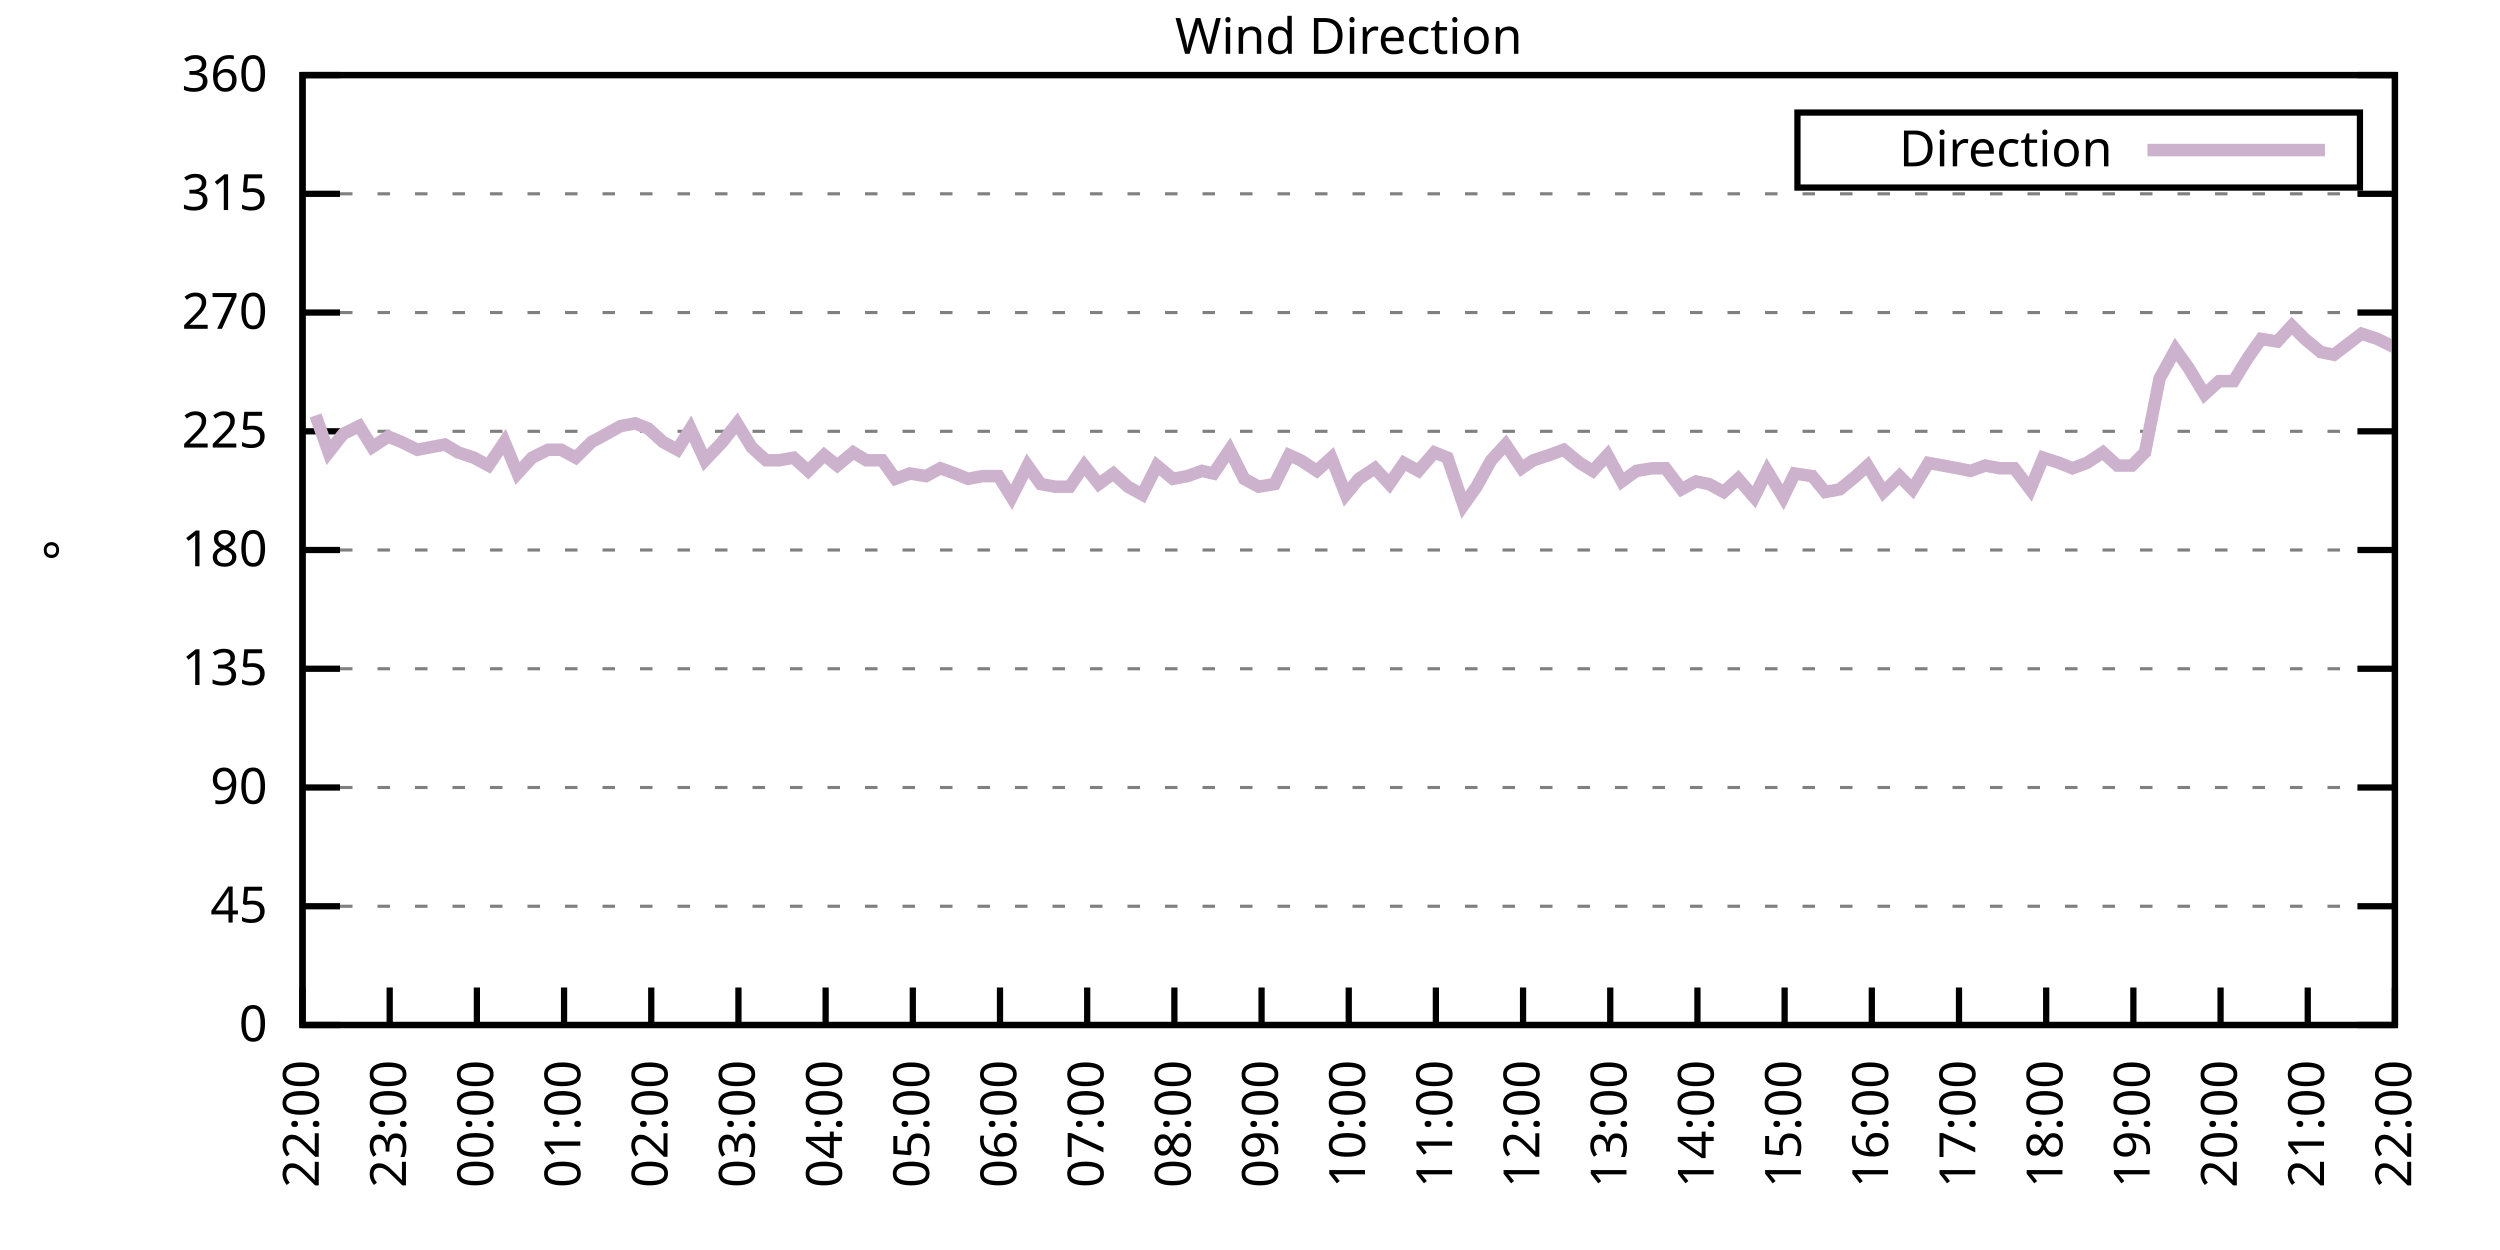
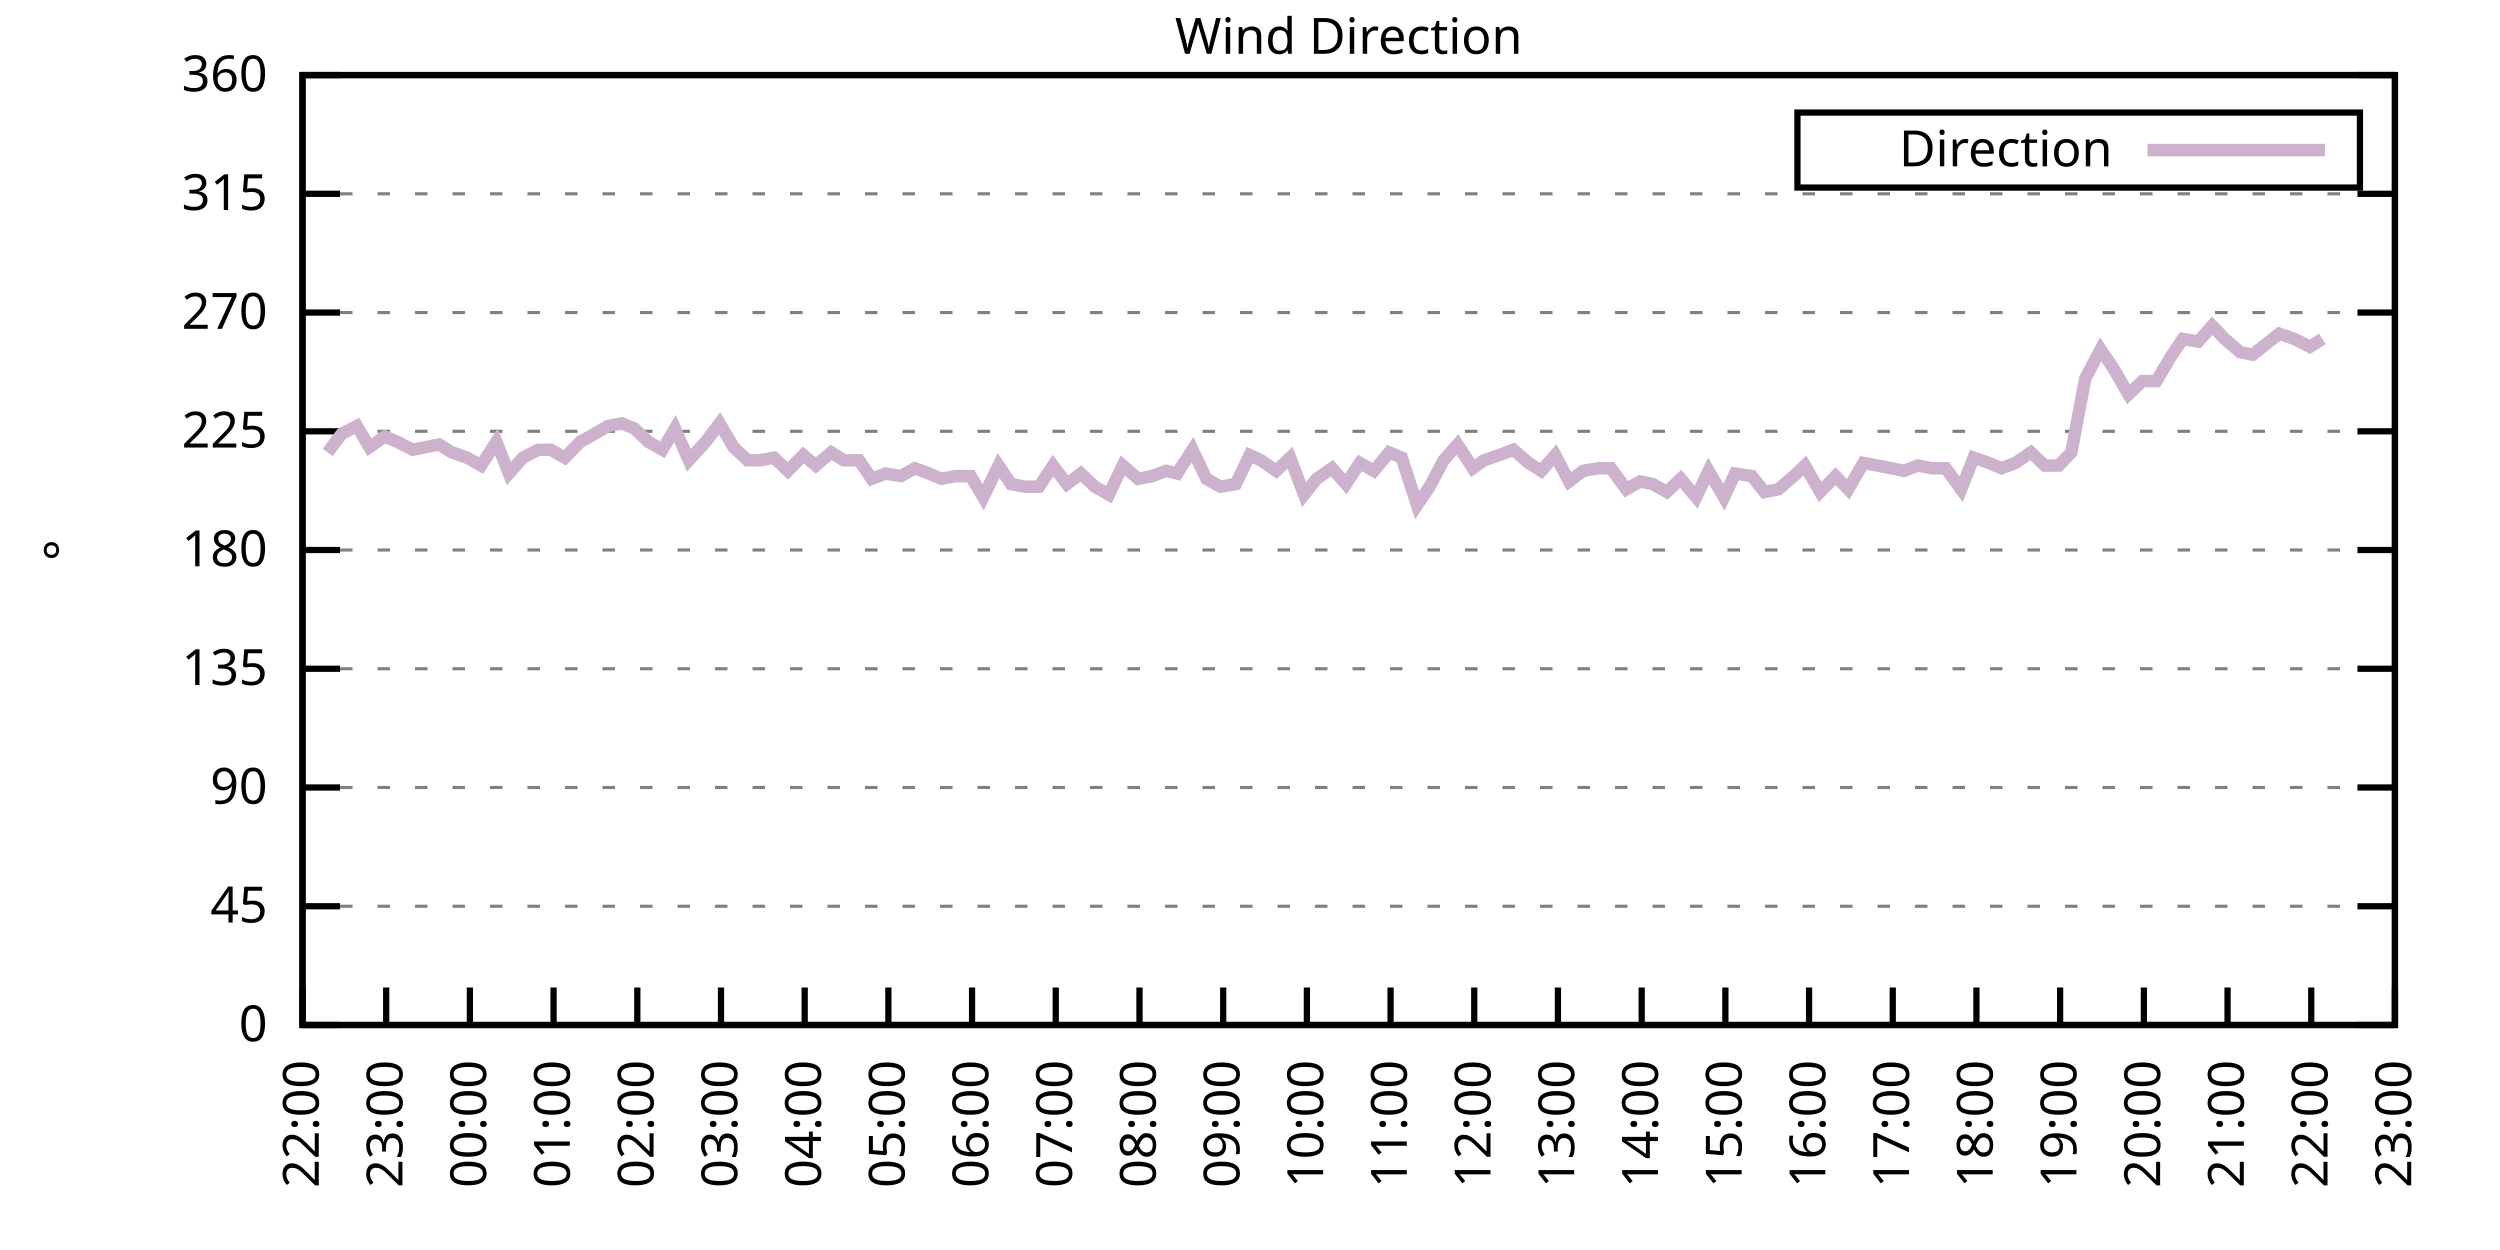
<svg xmlns="http://www.w3.org/2000/svg" xmlns:xlink="http://www.w3.org/1999/xlink" width="400" height="200" viewBox="0 0 400 200">
  <g id="gnuplot_canvas">
    <rect x="0" y="0" width="400" height="200" fill="none" />
    <defs>
      <circle id="gpDot" r="0.5" stroke-width="0.5" stroke="currentColor" />
      <path id="gpPt0" stroke-width="0.333" stroke="currentColor" d="M-1,0 h2 M0,-1 v2" />
      <path id="gpPt1" stroke-width="0.333" stroke="currentColor" d="M-1,-1 L1,1 M1,-1 L-1,1" />
      <path id="gpPt2" stroke-width="0.333" stroke="currentColor" d="M-1,0 L1,0 M0,-1 L0,1 M-1,-1 L1,1 M-1,1 L1,-1" />
      <rect id="gpPt3" stroke-width="0.333" stroke="currentColor" x="-1" y="-1" width="2" height="2" />
      <rect id="gpPt4" stroke-width="0.333" stroke="currentColor" fill="currentColor" x="-1" y="-1" width="2" height="2" />
      <circle id="gpPt5" stroke-width="0.333" stroke="currentColor" cx="0" cy="0" r="1" />
      <use xlink:href="#gpPt5" id="gpPt6" fill="currentColor" stroke="none" />
      <path id="gpPt7" stroke-width="0.333" stroke="currentColor" d="M0,-1.33 L-1.33,0.67 L1.33,0.67 z" />
      <use xlink:href="#gpPt7" id="gpPt8" fill="currentColor" stroke="none" />
      <use xlink:href="#gpPt7" id="gpPt9" stroke="currentColor" transform="rotate(180)" />
      <use xlink:href="#gpPt9" id="gpPt10" fill="currentColor" stroke="none" />
      <use xlink:href="#gpPt3" id="gpPt11" stroke="currentColor" transform="rotate(45)" />
      <use xlink:href="#gpPt11" id="gpPt12" fill="currentColor" stroke="none" />
      <path id="gpPt13" stroke-width="0.333" stroke="currentColor" d="M0,1.330 L1.265,0.411 L0.782,-1.067 L-0.782,-1.076 L-1.265,0.411 z" />
      <use xlink:href="#gpPt13" id="gpPt14" fill="currentColor" stroke="none" />
      <filter id="textbox" filterUnits="objectBoundingBox" x="0" y="0" height="1" width="1">
        <feFlood flood-color="white" flood-opacity="1" result="bgnd" />
        <feComposite in="SourceGraphic" in2="bgnd" operator="atop" />
      </filter>
      <filter id="greybox" filterUnits="objectBoundingBox" x="0" y="0" height="1" width="1">
        <feFlood flood-color="lightgrey" flood-opacity="1" result="grey" />
        <feComposite in="SourceGraphic" in2="grey" operator="atop" />
      </filter>
    </defs>
    <g fill="none" color="white" stroke="currentColor" stroke-width="1.00" stroke-linecap="butt" stroke-linejoin="miter">
</g>
    <g fill="none" color="black" stroke="currentColor" stroke-width="1.00" stroke-linecap="butt" stroke-linejoin="miter">
      <g stroke="none" shape-rendering="crispEdges">
        <polygon fill="rgb(255, 255, 255)" points="48.40,164.00 383.18,164.00 383.18,12.02 48.40,12.02 " />
      </g>
    </g>
    <g fill="none" color="black" stroke="currentColor" stroke-width="1.00" stroke-linecap="butt" stroke-linejoin="miter">
</g>
    <g fill="none" color="black" stroke="black" stroke-width="0.50" stroke-linecap="butt" stroke-linejoin="miter">
</g>
    <g fill="none" color="gray" stroke="currentColor" stroke-width="0.50" stroke-linecap="butt" stroke-linejoin="miter">
      <path stroke="gray" stroke-dasharray="2,4" class="gridline" d="M48.40,164.00 L383.19,164.00  " />
    </g>
    <g fill="none" color="gray" stroke="gray" stroke-width="1.00" stroke-linecap="butt" stroke-linejoin="miter">
</g>
    <g fill="none" color="black" stroke="currentColor" stroke-width="1.00" stroke-linecap="butt" stroke-linejoin="miter">
      <path stroke="black" d="M48.40,164.00 L54.40,164.00 M383.19,164.00 L377.19,164.00  " />
      <g transform="translate(42.80,166.60)" stroke="none" fill="black" font-family="Sans" font-size="8.00" text-anchor="end">
        <text>
          <tspan font-family="Sans"> 0</tspan>
        </text>
      </g>
    </g>
    <g fill="none" color="black" stroke="currentColor" stroke-width="1.00" stroke-linecap="butt" stroke-linejoin="miter">
</g>
    <g fill="none" color="black" stroke="black" stroke-width="0.50" stroke-linecap="butt" stroke-linejoin="miter">
</g>
    <g fill="none" color="gray" stroke="currentColor" stroke-width="0.50" stroke-linecap="butt" stroke-linejoin="miter">
      <path stroke="gray" stroke-dasharray="2,4" class="gridline" d="M48.40,145.00 L383.19,145.00  " />
    </g>
    <g fill="none" color="gray" stroke="gray" stroke-width="1.00" stroke-linecap="butt" stroke-linejoin="miter">
</g>
    <g fill="none" color="black" stroke="currentColor" stroke-width="1.00" stroke-linecap="butt" stroke-linejoin="miter">
      <path stroke="black" d="M48.40,145.00 L54.40,145.00 M383.19,145.00 L377.19,145.00  " />
      <g transform="translate(42.80,147.60)" stroke="none" fill="black" font-family="Sans" font-size="8.00" text-anchor="end">
        <text>
          <tspan font-family="Sans"> 45</tspan>
        </text>
      </g>
    </g>
    <g fill="none" color="black" stroke="currentColor" stroke-width="1.00" stroke-linecap="butt" stroke-linejoin="miter">
</g>
    <g fill="none" color="black" stroke="black" stroke-width="0.50" stroke-linecap="butt" stroke-linejoin="miter">
</g>
    <g fill="none" color="gray" stroke="currentColor" stroke-width="0.50" stroke-linecap="butt" stroke-linejoin="miter">
      <path stroke="gray" stroke-dasharray="2,4" class="gridline" d="M48.40,126.00 L383.19,126.00  " />
    </g>
    <g fill="none" color="gray" stroke="gray" stroke-width="1.00" stroke-linecap="butt" stroke-linejoin="miter">
</g>
    <g fill="none" color="black" stroke="currentColor" stroke-width="1.00" stroke-linecap="butt" stroke-linejoin="miter">
      <path stroke="black" d="M48.40,126.00 L54.40,126.00 M383.19,126.00 L377.19,126.00  " />
      <g transform="translate(42.80,128.60)" stroke="none" fill="black" font-family="Sans" font-size="8.00" text-anchor="end">
        <text>
          <tspan font-family="Sans"> 90</tspan>
        </text>
      </g>
    </g>
    <g fill="none" color="black" stroke="currentColor" stroke-width="1.00" stroke-linecap="butt" stroke-linejoin="miter">
</g>
    <g fill="none" color="black" stroke="black" stroke-width="0.50" stroke-linecap="butt" stroke-linejoin="miter">
</g>
    <g fill="none" color="gray" stroke="currentColor" stroke-width="0.50" stroke-linecap="butt" stroke-linejoin="miter">
      <path stroke="gray" stroke-dasharray="2,4" class="gridline" d="M48.40,107.00 L383.19,107.00  " />
    </g>
    <g fill="none" color="gray" stroke="gray" stroke-width="1.00" stroke-linecap="butt" stroke-linejoin="miter">
</g>
    <g fill="none" color="black" stroke="currentColor" stroke-width="1.00" stroke-linecap="butt" stroke-linejoin="miter">
      <path stroke="black" d="M48.40,107.00 L54.40,107.00 M383.19,107.00 L377.19,107.00  " />
      <g transform="translate(42.80,109.60)" stroke="none" fill="black" font-family="Sans" font-size="8.00" text-anchor="end">
        <text>
          <tspan font-family="Sans"> 135</tspan>
        </text>
      </g>
    </g>
    <g fill="none" color="black" stroke="currentColor" stroke-width="1.00" stroke-linecap="butt" stroke-linejoin="miter">
</g>
    <g fill="none" color="black" stroke="black" stroke-width="0.50" stroke-linecap="butt" stroke-linejoin="miter">
</g>
    <g fill="none" color="gray" stroke="currentColor" stroke-width="0.50" stroke-linecap="butt" stroke-linejoin="miter">
      <path stroke="gray" stroke-dasharray="2,4" class="gridline" d="M48.40,88.00 L383.19,88.00  " />
    </g>
    <g fill="none" color="gray" stroke="gray" stroke-width="1.00" stroke-linecap="butt" stroke-linejoin="miter">
</g>
    <g fill="none" color="black" stroke="currentColor" stroke-width="1.00" stroke-linecap="butt" stroke-linejoin="miter">
      <path stroke="black" d="M48.40,88.00 L54.40,88.00 M383.19,88.00 L377.19,88.00  " />
      <g transform="translate(42.80,90.60)" stroke="none" fill="black" font-family="Sans" font-size="8.00" text-anchor="end">
        <text>
          <tspan font-family="Sans"> 180</tspan>
        </text>
      </g>
    </g>
    <g fill="none" color="black" stroke="currentColor" stroke-width="1.00" stroke-linecap="butt" stroke-linejoin="miter">
</g>
    <g fill="none" color="black" stroke="black" stroke-width="0.50" stroke-linecap="butt" stroke-linejoin="miter">
</g>
    <g fill="none" color="gray" stroke="currentColor" stroke-width="0.50" stroke-linecap="butt" stroke-linejoin="miter">
      <path stroke="gray" stroke-dasharray="2,4" class="gridline" d="M48.40,69.01 L383.19,69.01  " />
    </g>
    <g fill="none" color="gray" stroke="gray" stroke-width="1.00" stroke-linecap="butt" stroke-linejoin="miter">
</g>
    <g fill="none" color="black" stroke="currentColor" stroke-width="1.00" stroke-linecap="butt" stroke-linejoin="miter">
      <path stroke="black" d="M48.40,69.01 L54.40,69.01 M383.19,69.01 L377.19,69.01  " />
      <g transform="translate(42.80,71.61)" stroke="none" fill="black" font-family="Sans" font-size="8.00" text-anchor="end">
        <text>
          <tspan font-family="Sans"> 225</tspan>
        </text>
      </g>
    </g>
    <g fill="none" color="black" stroke="currentColor" stroke-width="1.00" stroke-linecap="butt" stroke-linejoin="miter">
</g>
    <g fill="none" color="black" stroke="black" stroke-width="0.50" stroke-linecap="butt" stroke-linejoin="miter">
</g>
    <g fill="none" color="gray" stroke="currentColor" stroke-width="0.50" stroke-linecap="butt" stroke-linejoin="miter">
      <path stroke="gray" stroke-dasharray="2,4" class="gridline" d="M48.40,50.01 L383.19,50.01  " />
    </g>
    <g fill="none" color="gray" stroke="gray" stroke-width="1.00" stroke-linecap="butt" stroke-linejoin="miter">
</g>
    <g fill="none" color="black" stroke="currentColor" stroke-width="1.00" stroke-linecap="butt" stroke-linejoin="miter">
      <path stroke="black" d="M48.40,50.01 L54.40,50.01 M383.19,50.01 L377.19,50.01  " />
      <g transform="translate(42.80,52.61)" stroke="none" fill="black" font-family="Sans" font-size="8.00" text-anchor="end">
        <text>
          <tspan font-family="Sans"> 270</tspan>
        </text>
      </g>
    </g>
    <g fill="none" color="black" stroke="currentColor" stroke-width="1.00" stroke-linecap="butt" stroke-linejoin="miter">
</g>
    <g fill="none" color="black" stroke="black" stroke-width="0.50" stroke-linecap="butt" stroke-linejoin="miter">
</g>
    <g fill="none" color="gray" stroke="currentColor" stroke-width="0.50" stroke-linecap="butt" stroke-linejoin="miter">
      <path stroke="gray" stroke-dasharray="2,4" class="gridline" d="M48.40,31.01 L383.19,31.01  " />
    </g>
    <g fill="none" color="gray" stroke="gray" stroke-width="1.00" stroke-linecap="butt" stroke-linejoin="miter">
</g>
    <g fill="none" color="black" stroke="currentColor" stroke-width="1.00" stroke-linecap="butt" stroke-linejoin="miter">
      <path stroke="black" d="M48.40,31.01 L54.40,31.01 M383.19,31.01 L377.19,31.01  " />
      <g transform="translate(42.80,33.61)" stroke="none" fill="black" font-family="Sans" font-size="8.00" text-anchor="end">
        <text>
          <tspan font-family="Sans"> 315</tspan>
        </text>
      </g>
    </g>
    <g fill="none" color="black" stroke="currentColor" stroke-width="1.00" stroke-linecap="butt" stroke-linejoin="miter">
</g>
    <g fill="none" color="black" stroke="black" stroke-width="0.50" stroke-linecap="butt" stroke-linejoin="miter">
</g>
    <g fill="none" color="gray" stroke="currentColor" stroke-width="0.50" stroke-linecap="butt" stroke-linejoin="miter">
      <path stroke="gray" stroke-dasharray="2,4" class="gridline" d="M48.40,12.01 L383.19,12.01  " />
    </g>
    <g fill="none" color="gray" stroke="gray" stroke-width="1.00" stroke-linecap="butt" stroke-linejoin="miter">
</g>
    <g fill="none" color="black" stroke="currentColor" stroke-width="1.00" stroke-linecap="butt" stroke-linejoin="miter">
      <path stroke="black" d="M48.40,12.01 L54.40,12.01 M383.19,12.01 L377.19,12.01  " />
      <g transform="translate(42.80,14.61)" stroke="none" fill="black" font-family="Sans" font-size="8.00" text-anchor="end">
        <text>
          <tspan font-family="Sans"> 360</tspan>
        </text>
      </g>
    </g>
    <g fill="none" color="black" stroke="currentColor" stroke-width="1.00" stroke-linecap="butt" stroke-linejoin="miter">
      <path stroke="black" d="M48.40,164.00 L48.40,158.00  " />
      <g transform="translate(51.00,169.60) rotate(270.00)" stroke="none" fill="black" font-family="Sans" font-size="8.00" text-anchor="end">
        <text>
          <tspan font-family="Sans">22:00</tspan>
        </text>
      </g>
    </g>
    <g fill="none" color="black" stroke="currentColor" stroke-width="1.00" stroke-linecap="butt" stroke-linejoin="miter">
-       <path stroke="black" d="M62.35,164.00 L62.35,158.00  " />
-       <g transform="translate(64.95,169.60) rotate(270.00)" stroke="none" fill="black" font-family="Sans" font-size="8.00" text-anchor="end">
+       <path stroke="black" d="M61.79,164.00 L61.79,158.00  " />
+       <g transform="translate(64.39,169.60) rotate(270.00)" stroke="none" fill="black" font-family="Sans" font-size="8.00" text-anchor="end">
        <text>
          <tspan font-family="Sans">23:00</tspan>
        </text>
      </g>
    </g>
    <g fill="none" color="black" stroke="currentColor" stroke-width="1.00" stroke-linecap="butt" stroke-linejoin="miter">
-       <path stroke="black" d="M76.30,164.00 L76.30,158.00  " />
-       <g transform="translate(78.90,169.60) rotate(270.00)" stroke="none" fill="black" font-family="Sans" font-size="8.00" text-anchor="end">
+       <path stroke="black" d="M75.18,164.00 L75.18,158.00  " />
+       <g transform="translate(77.78,169.60) rotate(270.00)" stroke="none" fill="black" font-family="Sans" font-size="8.00" text-anchor="end">
        <text>
          <tspan font-family="Sans">00:00</tspan>
        </text>
      </g>
    </g>
    <g fill="none" color="black" stroke="currentColor" stroke-width="1.00" stroke-linecap="butt" stroke-linejoin="miter">
-       <path stroke="black" d="M90.25,164.00 L90.25,158.00  " />
-       <g transform="translate(92.85,169.60) rotate(270.00)" stroke="none" fill="black" font-family="Sans" font-size="8.00" text-anchor="end">
+       <path stroke="black" d="M88.57,164.00 L88.57,158.00  " />
+       <g transform="translate(91.17,169.60) rotate(270.00)" stroke="none" fill="black" font-family="Sans" font-size="8.00" text-anchor="end">
        <text>
          <tspan font-family="Sans">01:00</tspan>
        </text>
      </g>
    </g>
    <g fill="none" color="black" stroke="currentColor" stroke-width="1.00" stroke-linecap="butt" stroke-linejoin="miter">
-       <path stroke="black" d="M104.20,164.00 L104.20,158.00  " />
-       <g transform="translate(106.80,169.60) rotate(270.00)" stroke="none" fill="black" font-family="Sans" font-size="8.00" text-anchor="end">
+       <path stroke="black" d="M101.97,164.00 L101.97,158.00  " />
+       <g transform="translate(104.57,169.60) rotate(270.00)" stroke="none" fill="black" font-family="Sans" font-size="8.00" text-anchor="end">
        <text>
          <tspan font-family="Sans">02:00</tspan>
        </text>
      </g>
    </g>
    <g fill="none" color="black" stroke="currentColor" stroke-width="1.00" stroke-linecap="butt" stroke-linejoin="miter">
-       <path stroke="black" d="M118.15,164.00 L118.15,158.00  " />
-       <g transform="translate(120.75,169.60) rotate(270.00)" stroke="none" fill="black" font-family="Sans" font-size="8.00" text-anchor="end">
+       <path stroke="black" d="M115.36,164.00 L115.36,158.00  " />
+       <g transform="translate(117.96,169.60) rotate(270.00)" stroke="none" fill="black" font-family="Sans" font-size="8.00" text-anchor="end">
        <text>
          <tspan font-family="Sans">03:00</tspan>
        </text>
      </g>
    </g>
    <g fill="none" color="black" stroke="currentColor" stroke-width="1.00" stroke-linecap="butt" stroke-linejoin="miter">
-       <path stroke="black" d="M132.10,164.00 L132.10,158.00  " />
-       <g transform="translate(134.70,169.60) rotate(270.00)" stroke="none" fill="black" font-family="Sans" font-size="8.00" text-anchor="end">
+       <path stroke="black" d="M128.75,164.00 L128.75,158.00  " />
+       <g transform="translate(131.35,169.60) rotate(270.00)" stroke="none" fill="black" font-family="Sans" font-size="8.00" text-anchor="end">
        <text>
          <tspan font-family="Sans">04:00</tspan>
        </text>
      </g>
    </g>
    <g fill="none" color="black" stroke="currentColor" stroke-width="1.00" stroke-linecap="butt" stroke-linejoin="miter">
-       <path stroke="black" d="M146.05,164.00 L146.05,158.00  " />
-       <g transform="translate(148.65,169.60) rotate(270.00)" stroke="none" fill="black" font-family="Sans" font-size="8.00" text-anchor="end">
+       <path stroke="black" d="M142.14,164.00 L142.14,158.00  " />
+       <g transform="translate(144.74,169.60) rotate(270.00)" stroke="none" fill="black" font-family="Sans" font-size="8.00" text-anchor="end">
        <text>
          <tspan font-family="Sans">05:00</tspan>
        </text>
      </g>
    </g>
    <g fill="none" color="black" stroke="currentColor" stroke-width="1.00" stroke-linecap="butt" stroke-linejoin="miter">
-       <path stroke="black" d="M160.00,164.00 L160.00,158.00  " />
-       <g transform="translate(162.60,169.60) rotate(270.00)" stroke="none" fill="black" font-family="Sans" font-size="8.00" text-anchor="end">
+       <path stroke="black" d="M155.53,164.00 L155.53,158.00  " />
+       <g transform="translate(158.13,169.60) rotate(270.00)" stroke="none" fill="black" font-family="Sans" font-size="8.00" text-anchor="end">
        <text>
          <tspan font-family="Sans">06:00</tspan>
        </text>
      </g>
    </g>
    <g fill="none" color="black" stroke="currentColor" stroke-width="1.00" stroke-linecap="butt" stroke-linejoin="miter">
-       <path stroke="black" d="M173.95,164.00 L173.95,158.00  " />
-       <g transform="translate(176.55,169.60) rotate(270.00)" stroke="none" fill="black" font-family="Sans" font-size="8.00" text-anchor="end">
+       <path stroke="black" d="M168.92,164.00 L168.92,158.00  " />
+       <g transform="translate(171.52,169.60) rotate(270.00)" stroke="none" fill="black" font-family="Sans" font-size="8.00" text-anchor="end">
        <text>
          <tspan font-family="Sans">07:00</tspan>
        </text>
      </g>
    </g>
    <g fill="none" color="black" stroke="currentColor" stroke-width="1.00" stroke-linecap="butt" stroke-linejoin="miter">
-       <path stroke="black" d="M187.90,164.00 L187.90,158.00  " />
-       <g transform="translate(190.50,169.60) rotate(270.00)" stroke="none" fill="black" font-family="Sans" font-size="8.00" text-anchor="end">
+       <path stroke="black" d="M182.32,164.00 L182.32,158.00  " />
+       <g transform="translate(184.92,169.60) rotate(270.00)" stroke="none" fill="black" font-family="Sans" font-size="8.00" text-anchor="end">
        <text>
          <tspan font-family="Sans">08:00</tspan>
        </text>
      </g>
    </g>
    <g fill="none" color="black" stroke="currentColor" stroke-width="1.00" stroke-linecap="butt" stroke-linejoin="miter">
-       <path stroke="black" d="M201.85,164.00 L201.85,158.00  " />
-       <g transform="translate(204.45,169.60) rotate(270.00)" stroke="none" fill="black" font-family="Sans" font-size="8.00" text-anchor="end">
+       <path stroke="black" d="M195.71,164.00 L195.71,158.00  " />
+       <g transform="translate(198.31,169.60) rotate(270.00)" stroke="none" fill="black" font-family="Sans" font-size="8.00" text-anchor="end">
        <text>
          <tspan font-family="Sans">09:00</tspan>
        </text>
      </g>
    </g>
    <g fill="none" color="black" stroke="currentColor" stroke-width="1.00" stroke-linecap="butt" stroke-linejoin="miter">
-       <path stroke="black" d="M215.80,164.00 L215.80,158.00  " />
-       <g transform="translate(218.40,169.60) rotate(270.00)" stroke="none" fill="black" font-family="Sans" font-size="8.00" text-anchor="end">
+       <path stroke="black" d="M209.10,164.00 L209.10,158.00  " />
+       <g transform="translate(211.70,169.60) rotate(270.00)" stroke="none" fill="black" font-family="Sans" font-size="8.00" text-anchor="end">
        <text>
          <tspan font-family="Sans">10:00</tspan>
        </text>
      </g>
    </g>
    <g fill="none" color="black" stroke="currentColor" stroke-width="1.00" stroke-linecap="butt" stroke-linejoin="miter">
-       <path stroke="black" d="M229.74,164.00 L229.74,158.00  " />
-       <g transform="translate(232.34,169.60) rotate(270.00)" stroke="none" fill="black" font-family="Sans" font-size="8.00" text-anchor="end">
+       <path stroke="black" d="M222.49,164.00 L222.49,158.00  " />
+       <g transform="translate(225.09,169.60) rotate(270.00)" stroke="none" fill="black" font-family="Sans" font-size="8.00" text-anchor="end">
        <text>
          <tspan font-family="Sans">11:00</tspan>
        </text>
      </g>
    </g>
    <g fill="none" color="black" stroke="currentColor" stroke-width="1.00" stroke-linecap="butt" stroke-linejoin="miter">
-       <path stroke="black" d="M243.69,164.00 L243.69,158.00  " />
-       <g transform="translate(246.29,169.60) rotate(270.00)" stroke="none" fill="black" font-family="Sans" font-size="8.00" text-anchor="end">
+       <path stroke="black" d="M235.88,164.00 L235.88,158.00  " />
+       <g transform="translate(238.48,169.60) rotate(270.00)" stroke="none" fill="black" font-family="Sans" font-size="8.00" text-anchor="end">
        <text>
          <tspan font-family="Sans">12:00</tspan>
        </text>
      </g>
    </g>
    <g fill="none" color="black" stroke="currentColor" stroke-width="1.00" stroke-linecap="butt" stroke-linejoin="miter">
-       <path stroke="black" d="M257.64,164.00 L257.64,158.00  " />
-       <g transform="translate(260.24,169.60) rotate(270.00)" stroke="none" fill="black" font-family="Sans" font-size="8.00" text-anchor="end">
+       <path stroke="black" d="M249.27,164.00 L249.27,158.00  " />
+       <g transform="translate(251.87,169.60) rotate(270.00)" stroke="none" fill="black" font-family="Sans" font-size="8.00" text-anchor="end">
        <text>
          <tspan font-family="Sans">13:00</tspan>
        </text>
      </g>
    </g>
    <g fill="none" color="black" stroke="currentColor" stroke-width="1.00" stroke-linecap="butt" stroke-linejoin="miter">
-       <path stroke="black" d="M271.59,164.00 L271.59,158.00  " />
-       <g transform="translate(274.19,169.60) rotate(270.00)" stroke="none" fill="black" font-family="Sans" font-size="8.00" text-anchor="end">
+       <path stroke="black" d="M262.67,164.00 L262.67,158.00  " />
+       <g transform="translate(265.27,169.60) rotate(270.00)" stroke="none" fill="black" font-family="Sans" font-size="8.00" text-anchor="end">
        <text>
          <tspan font-family="Sans">14:00</tspan>
        </text>
      </g>
    </g>
    <g fill="none" color="black" stroke="currentColor" stroke-width="1.00" stroke-linecap="butt" stroke-linejoin="miter">
-       <path stroke="black" d="M285.54,164.00 L285.54,158.00  " />
-       <g transform="translate(288.14,169.60) rotate(270.00)" stroke="none" fill="black" font-family="Sans" font-size="8.00" text-anchor="end">
+       <path stroke="black" d="M276.06,164.00 L276.06,158.00  " />
+       <g transform="translate(278.66,169.60) rotate(270.00)" stroke="none" fill="black" font-family="Sans" font-size="8.00" text-anchor="end">
        <text>
          <tspan font-family="Sans">15:00</tspan>
        </text>
      </g>
    </g>
    <g fill="none" color="black" stroke="currentColor" stroke-width="1.00" stroke-linecap="butt" stroke-linejoin="miter">
-       <path stroke="black" d="M299.49,164.00 L299.49,158.00  " />
-       <g transform="translate(302.09,169.60) rotate(270.00)" stroke="none" fill="black" font-family="Sans" font-size="8.00" text-anchor="end">
+       <path stroke="black" d="M289.45,164.00 L289.45,158.00  " />
+       <g transform="translate(292.05,169.60) rotate(270.00)" stroke="none" fill="black" font-family="Sans" font-size="8.00" text-anchor="end">
        <text>
          <tspan font-family="Sans">16:00</tspan>
        </text>
      </g>
    </g>
    <g fill="none" color="black" stroke="currentColor" stroke-width="1.00" stroke-linecap="butt" stroke-linejoin="miter">
-       <path stroke="black" d="M313.44,164.00 L313.44,158.00  " />
-       <g transform="translate(316.04,169.60) rotate(270.00)" stroke="none" fill="black" font-family="Sans" font-size="8.00" text-anchor="end">
+       <path stroke="black" d="M302.84,164.00 L302.84,158.00  " />
+       <g transform="translate(305.44,169.60) rotate(270.00)" stroke="none" fill="black" font-family="Sans" font-size="8.00" text-anchor="end">
        <text>
          <tspan font-family="Sans">17:00</tspan>
        </text>
      </g>
    </g>
    <g fill="none" color="black" stroke="currentColor" stroke-width="1.00" stroke-linecap="butt" stroke-linejoin="miter">
-       <path stroke="black" d="M327.39,164.00 L327.39,158.00  " />
-       <g transform="translate(329.99,169.60) rotate(270.00)" stroke="none" fill="black" font-family="Sans" font-size="8.00" text-anchor="end">
+       <path stroke="black" d="M316.23,164.00 L316.23,158.00  " />
+       <g transform="translate(318.83,169.60) rotate(270.00)" stroke="none" fill="black" font-family="Sans" font-size="8.00" text-anchor="end">
        <text>
          <tspan font-family="Sans">18:00</tspan>
        </text>
      </g>
    </g>
    <g fill="none" color="black" stroke="currentColor" stroke-width="1.00" stroke-linecap="butt" stroke-linejoin="miter">
-       <path stroke="black" d="M341.34,164.00 L341.34,158.00  " />
-       <g transform="translate(343.94,169.60) rotate(270.00)" stroke="none" fill="black" font-family="Sans" font-size="8.00" text-anchor="end">
+       <path stroke="black" d="M329.62,164.00 L329.62,158.00  " />
+       <g transform="translate(332.22,169.60) rotate(270.00)" stroke="none" fill="black" font-family="Sans" font-size="8.00" text-anchor="end">
        <text>
          <tspan font-family="Sans">19:00</tspan>
        </text>
      </g>
    </g>
    <g fill="none" color="black" stroke="currentColor" stroke-width="1.00" stroke-linecap="butt" stroke-linejoin="miter">
-       <path stroke="black" d="M355.29,164.00 L355.29,158.00  " />
-       <g transform="translate(357.89,169.60) rotate(270.00)" stroke="none" fill="black" font-family="Sans" font-size="8.00" text-anchor="end">
+       <path stroke="black" d="M343.02,164.00 L343.02,158.00  " />
+       <g transform="translate(345.62,169.60) rotate(270.00)" stroke="none" fill="black" font-family="Sans" font-size="8.00" text-anchor="end">
        <text>
          <tspan font-family="Sans">20:00</tspan>
        </text>
      </g>
    </g>
    <g fill="none" color="black" stroke="currentColor" stroke-width="1.00" stroke-linecap="butt" stroke-linejoin="miter">
-       <path stroke="black" d="M369.24,164.00 L369.24,158.00  " />
-       <g transform="translate(371.84,169.60) rotate(270.00)" stroke="none" fill="black" font-family="Sans" font-size="8.00" text-anchor="end">
+       <path stroke="black" d="M356.41,164.00 L356.41,158.00  " />
+       <g transform="translate(359.01,169.60) rotate(270.00)" stroke="none" fill="black" font-family="Sans" font-size="8.00" text-anchor="end">
        <text>
          <tspan font-family="Sans">21:00</tspan>
+         </text>
+       </g>
+     </g>
+     <g fill="none" color="black" stroke="currentColor" stroke-width="1.00" stroke-linecap="butt" stroke-linejoin="miter">
+       <path stroke="black" d="M369.80,164.00 L369.80,158.00  " />
+       <g transform="translate(372.40,169.60) rotate(270.00)" stroke="none" fill="black" font-family="Sans" font-size="8.00" text-anchor="end">
+         <text>
+           <tspan font-family="Sans">22:00</tspan>
        </text>
      </g>
    </g>
    <g fill="none" color="black" stroke="currentColor" stroke-width="1.00" stroke-linecap="butt" stroke-linejoin="miter">
      <path stroke="black" d="M383.19,164.00 L383.19,158.00  " />
      <g transform="translate(385.79,169.60) rotate(270.00)" stroke="none" fill="black" font-family="Sans" font-size="8.00" text-anchor="end">
        <text>
-           <tspan font-family="Sans">22:00</tspan>
+           <tspan font-family="Sans">23:00</tspan>
        </text>
      </g>
    </g>
    <g fill="none" color="black" stroke="currentColor" stroke-width="1.00" stroke-linecap="butt" stroke-linejoin="miter">
</g>
    <g fill="none" color="black" stroke="currentColor" stroke-width="1.00" stroke-linecap="butt" stroke-linejoin="miter">
      <path stroke="black" d="M48.40,12.01 L48.40,164.00 L383.19,164.00 L383.19,12.01 L48.40,12.01 Z  " />
    </g>
    <g fill="none" color="black" stroke="currentColor" stroke-width="1.00" stroke-linecap="butt" stroke-linejoin="miter">
</g>
    <g fill="none" color="black" stroke="currentColor" stroke-width="1.00" stroke-linecap="butt" stroke-linejoin="miter">
      <path stroke="black" d="M287.59,30.01 L287.59,18.01 L377.59,18.01 L377.59,30.01 L287.59,30.01 Z  " />
    </g>
    <g id="Wind_direction_plot_1">
      <g fill="none" color="white" stroke="black" stroke-width="2.00" stroke-linecap="butt" stroke-linejoin="miter">
</g>
      <g fill="none" color="black" stroke="currentColor" stroke-width="2.00" stroke-linecap="butt" stroke-linejoin="miter">
        <g transform="translate(337.99,26.61)" stroke="none" fill="black" font-family="Sans" font-size="8.00" text-anchor="end">
          <text>
            <tspan font-family="Sans">Direction</tspan>
          </text>
        </g>
      </g>
      <g fill="none" color="black" stroke="currentColor" stroke-width="2.00" stroke-linecap="butt" stroke-linejoin="miter">
-         <path stroke="rgb(204, 178, 204)" d="M343.59,24.01 L371.99,24.01 M50.49,66.47 L52.58,72.38 L54.91,69.43 L57.47,68.16 L59.56,71.54 L62.12,69.85   L64.21,70.70 L66.77,71.96 L71.18,71.12 L73.28,72.38 L75.83,73.23 L78.16,74.49 L80.72,70.70 L82.81,75.76   L85.13,73.23 L87.69,71.96 L89.78,71.96 L92.11,73.23 L94.67,70.70 L96.29,69.85 L99.32,68.16 L101.64,67.74   L103.73,68.58 L106.06,70.70 L108.38,71.96 L110.48,68.58 L112.80,73.65 L115.59,70.70 L117.92,67.74 L120.24,71.54   L122.57,73.65 L124.66,73.65 L126.98,73.23 L129.31,75.34 L131.87,72.81 L133.96,74.49 L136.51,72.38 L138.61,73.65   L141.16,73.65 L143.26,76.61 L145.58,75.76 L148.14,76.18 L150.46,74.92 L152.79,75.76 L154.88,76.61 L157.21,76.18   L159.76,76.18 L161.86,79.56 L164.41,74.49 L166.51,77.45 L168.83,77.87 L171.16,77.87 L173.48,74.49 L175.81,77.45   L178.13,75.76 L180.46,77.87 L182.78,79.14 L185.11,74.49 L187.66,76.61 L189.99,76.18 L192.31,75.34 L194.17,75.76   L196.73,71.96 L199.06,76.61 L201.38,77.87 L203.94,77.45 L206.26,72.81 L208.12,73.65 L210.68,75.34 L213.01,73.23   L215.33,79.14 L217.42,76.61 L219.98,74.92 L222.30,77.45 L224.63,74.07 L226.95,75.34 L229.51,72.38 L231.60,73.23   L234.16,80.83 L236.25,77.87 L238.58,73.65 L240.90,71.12 L243.46,74.92 L245.32,73.65 L247.88,72.81 L250.20,71.96   L252.76,74.07 L254.85,75.34 L257.18,72.81 L259.50,77.03 L261.83,75.34 L264.39,74.92 L266.48,74.92 L269.04,78.29   L271.36,77.03 L273.45,77.45 L275.78,78.72 L278.10,76.61 L280.66,79.56 L282.75,75.34 L285.31,79.56 L287.17,75.76   L289.96,76.18 L292.05,78.72 L294.38,78.29 L296.94,76.18 L298.80,74.49 L301.35,78.72 L303.91,76.18 L306.00,78.29   L308.56,74.07 L310.88,74.49 L313.21,74.92 L315.30,75.34 L317.63,74.49 L319.95,74.92 L322.28,74.92 L324.83,78.29   L326.93,73.23 L329.48,74.07 L331.58,74.92 L333.90,74.07 L336.46,72.38 L338.78,74.49 L341.11,74.49 L343.20,72.38   L345.53,60.56 L348.08,55.92 L350.18,58.87 L352.73,63.10 L355.06,60.98 L357.38,60.98 L359.71,57.18 L361.80,54.23   L364.36,54.65 L366.68,52.12 L368.78,54.23 L371.33,56.34 L373.43,56.76 L377.84,53.39 L380.40,54.23 L382.96,55.50    " />
+         <path stroke="rgb(204, 178, 204)" d="M343.59,24.01 L371.99,24.01 M52.42,72.38 L54.65,69.43 L57.10,68.16 L59.11,71.54 L61.57,69.85 L63.58,70.70   L66.03,71.96 L70.27,71.12 L72.28,72.38 L74.74,73.23 L76.97,74.49 L79.42,70.70 L81.43,75.76 L83.66,73.23   L86.12,71.96 L88.13,71.96 L90.36,73.23 L92.82,70.70 L94.38,69.85 L97.28,68.16 L99.51,67.74 L101.52,68.58   L103.75,70.70 L105.98,71.96 L107.99,68.58 L110.22,73.65 L112.90,70.70 L115.13,67.74 L117.37,71.54 L119.60,73.65   L121.61,73.65 L123.84,73.23 L126.07,75.34 L128.53,72.81 L130.54,74.49 L132.99,72.38 L135.00,73.65 L137.45,73.65   L139.46,76.61 L141.69,75.76 L144.15,76.18 L146.38,74.92 L148.61,75.76 L150.62,76.61 L152.85,76.18 L155.31,76.18   L157.32,79.56 L159.77,74.49 L161.78,77.45 L164.01,77.87 L166.25,77.87 L168.48,74.49 L170.71,77.45 L172.94,75.76   L175.17,77.87 L177.41,79.14 L179.64,74.49 L182.09,76.61 L184.32,76.18 L186.56,75.34 L188.34,75.76 L190.80,71.96   L193.03,76.61 L195.26,77.87 L197.72,77.45 L199.95,72.81 L201.73,73.65 L204.19,75.34 L206.42,73.23 L208.65,79.14   L210.66,76.61 L213.12,74.92 L215.35,77.45 L217.58,74.07 L219.81,75.34 L222.27,72.38 L224.28,73.23 L226.73,80.83   L228.74,77.87 L230.97,73.65 L233.20,71.12 L235.66,74.92 L237.44,73.65 L239.90,72.81 L242.13,71.96 L244.59,74.07   L246.60,75.34 L248.83,72.81 L251.06,77.03 L253.29,75.34 L255.75,74.92 L257.76,74.92 L260.21,78.29 L262.44,77.03   L264.45,77.45 L266.68,78.72 L268.92,76.61 L271.37,79.56 L273.38,75.34 L275.83,79.56 L277.62,75.76 L280.30,76.18   L282.31,78.72 L284.54,78.29 L286.99,76.18 L288.78,74.49 L291.23,78.72 L293.69,76.18 L295.70,78.29 L298.15,74.07   L300.39,74.49 L302.62,74.92 L304.63,75.34 L306.86,74.49 L309.09,74.92 L311.32,74.92 L313.78,78.29 L315.79,73.23   L318.24,74.07 L320.25,74.92 L322.48,74.07 L324.94,72.38 L327.17,74.49 L329.40,74.49 L331.41,72.38 L333.64,60.56   L336.10,55.92 L338.10,58.87 L340.56,63.10 L342.79,60.98 L345.02,60.98 L347.26,57.18 L349.26,54.23 L351.72,54.65   L353.95,52.12 L355.96,54.23 L358.42,56.34 L360.42,56.76 L364.66,53.39 L367.12,54.23 L369.58,55.50 L371.58,54.23    " />
      </g>
    </g>
    <g fill="none" color="black" stroke="currentColor" stroke-width="2.00" stroke-linecap="butt" stroke-linejoin="miter">
</g>
    <g fill="none" color="black" stroke="black" stroke-width="1.00" stroke-linecap="butt" stroke-linejoin="miter">
</g>
    <g fill="none" color="black" stroke="currentColor" stroke-width="1.00" stroke-linecap="butt" stroke-linejoin="miter">
      <path stroke="black" d="M48.40,12.01 L48.40,164.00 L383.19,164.00 L383.19,12.01 L48.40,12.01 Z  " />
      <g transform="translate(12.80,88.01) rotate(270.00)" stroke="none" fill="black" font-family="Sans" font-size="8.00" text-anchor="middle">
        <text>
          <tspan font-family="Sans">°</tspan>
        </text>
      </g>
    </g>
    <g fill="none" color="black" stroke="currentColor" stroke-width="1.00" stroke-linecap="butt" stroke-linejoin="miter">
</g>
    <g fill="none" color="black" stroke="currentColor" stroke-width="1.00" stroke-linecap="butt" stroke-linejoin="miter">
      <g transform="translate(215.79,8.61)" stroke="none" fill="black" font-family="Sans" font-size="8.00" text-anchor="middle">
        <text>
          <tspan font-family="Sans">Wind Direction</tspan>
        </text>
      </g>
    </g>
    <g fill="none" color="black" stroke="currentColor" stroke-width="1.00" stroke-linecap="butt" stroke-linejoin="miter">
</g>
  </g>
</svg>
